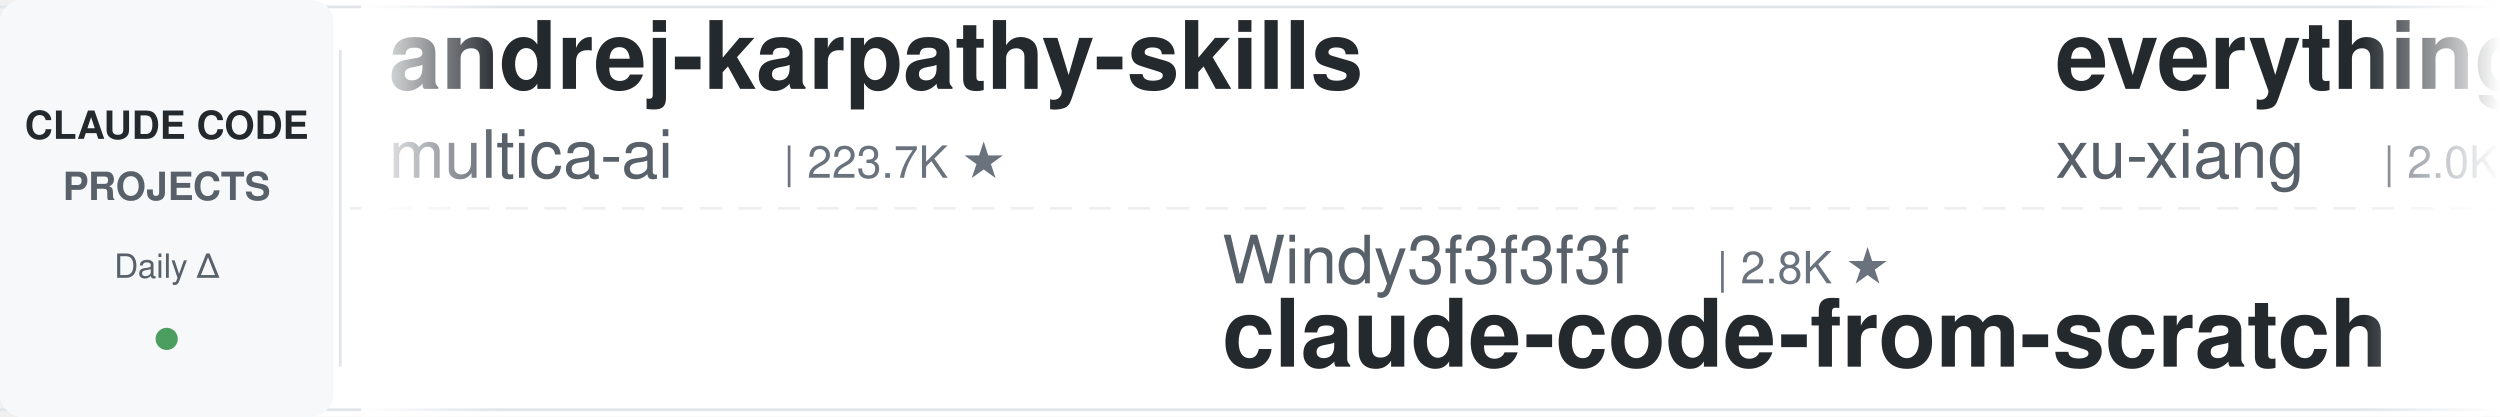
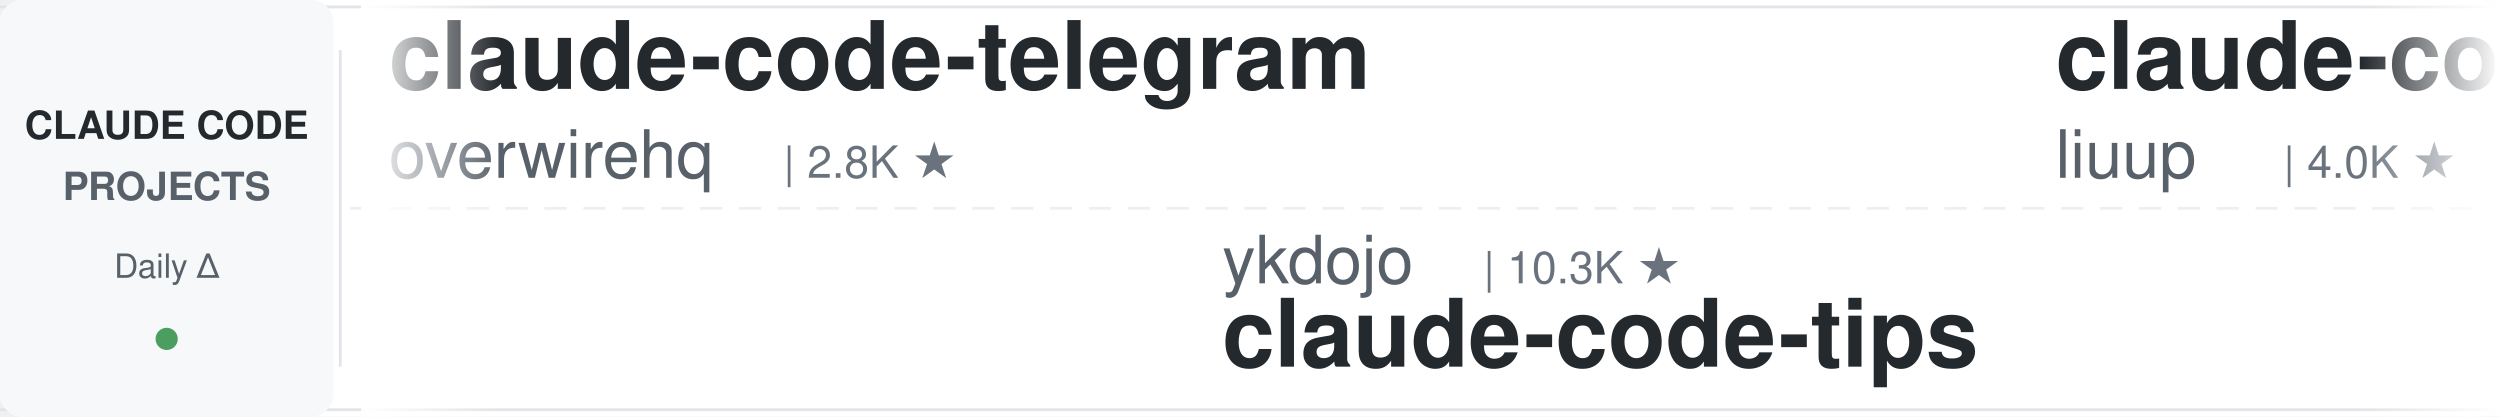
<svg xmlns="http://www.w3.org/2000/svg" width="900" height="150">
  <defs>
    <linearGradient id="leftFade" x1="0%" y1="0%" x2="100%" y2="0%">
      <stop offset="0%" style="stop-color:#ffffff;stop-opacity:1" />
      <stop offset="100%" style="stop-color:#ffffff;stop-opacity:0" />
    </linearGradient>
    <linearGradient id="rightFade" x1="0%" y1="0%" x2="100%" y2="0%">
      <stop offset="0%" style="stop-color:#ffffff;stop-opacity:0" />
      <stop offset="100%" style="stop-color:#ffffff;stop-opacity:1" />
    </linearGradient>
  </defs>
  <rect width="900" height="150" fill="#ffffff" rx="8" />
  <rect x="0" y="2" width="900" height="1" fill="#e1e4e8" />
  <rect x="0" y="147" width="900" height="1" fill="#e1e4e8" />
  <line x1="0" y1="75" x2="900" y2="75" stroke="#e1e4e8" stroke-width="1" stroke-dasharray="8 6" opacity="0.6" />
  <rect x="0" y="0" width="120" height="150" fill="#f6f8fa" rx="8" />
  <text x="60" y="50" font-family="-apple-system, BlinkMacSystemFont, 'Segoe UI', Helvetica, Arial, sans-serif" font-size="14" font-weight="600" fill="#24292e" text-anchor="middle">CLAUDE CODE</text>
  <text x="60" y="72" font-family="-apple-system, BlinkMacSystemFont, 'Segoe UI', Helvetica, Arial, sans-serif" font-size="14" font-weight="600" fill="#586069" text-anchor="middle">PROJECTS</text>
  <text x="60" y="100" font-family="-apple-system, BlinkMacSystemFont, 'Segoe UI', Helvetica, Arial, sans-serif" font-size="12" font-weight="500" fill="#586069" text-anchor="middle">Daily Δ</text>
  <circle cx="60" cy="122" r="4" fill="#22863a" opacity="0.8" />
  <rect x="122" y="18" width="1" height="114" fill="#e1e4e8" />
  <clipPath id="tickerClip">
    <rect x="130" y="0" width="770" height="150" />
  </clipPath>
  <g clip-path="url(#tickerClip)">
    <g id="tickerItems">
      <animateTransform attributeName="transform" attributeType="XML" type="translate" from="0 0" to="-3000 0" dur="54s" repeatCount="indefinite" />
      <g transform="translate(0, 0)">
-         <text x="140" y="32" font-family="-apple-system, BlinkMacSystemFont, 'Segoe UI', Helvetica, Arial, sans-serif" font-size="34" font-weight="600" fill="#24292e">andrej-karpathy-skills</text>
-         <text x="140" y="64" font-family="-apple-system, BlinkMacSystemFont, 'Segoe UI', Helvetica, Arial, sans-serif" font-size="24" font-weight="400" fill="#586069">multica-ai</text>
-         <text x="282" y="64" font-family="-apple-system, BlinkMacSystemFont, 'Segoe UI', Helvetica, Arial, sans-serif" font-size="16" font-weight="500" fill="#6a737d">| 223.7K ★</text>
+         <text x="140" y="32" font-family="-apple-system, BlinkMacSystemFont, 'Segoe UI', Helvetica, Arial, sans-serif" font-size="34" font-weight="600" fill="#24292e">claude-code-telegram</text>
+         <text x="140" y="64" font-family="-apple-system, BlinkMacSystemFont, 'Segoe UI', Helvetica, Arial, sans-serif" font-size="24" font-weight="400" fill="#586069">overwirehq</text>
+         <text x="282" y="64" font-family="-apple-system, BlinkMacSystemFont, 'Segoe UI', Helvetica, Arial, sans-serif" font-size="16" font-weight="500" fill="#6a737d">| 2.8K ★</text>
      </g>
      <g transform="translate(300, 0)">
-         <text x="140" y="102" font-family="-apple-system, BlinkMacSystemFont, 'Segoe UI', Helvetica, Arial, sans-serif" font-size="24" font-weight="400" fill="#586069">Windy3f3f3f3f</text>
-         <text x="318" y="102" font-family="-apple-system, BlinkMacSystemFont, 'Segoe UI', Helvetica, Arial, sans-serif" font-size="16" font-weight="500" fill="#6a737d">| 2.8K ★</text>
-         <text x="140" y="132" font-family="-apple-system, BlinkMacSystemFont, 'Segoe UI', Helvetica, Arial, sans-serif" font-size="34" font-weight="600" fill="#24292e">claude-code-from-scratch</text>
+         <text x="140" y="102" font-family="-apple-system, BlinkMacSystemFont, 'Segoe UI', Helvetica, Arial, sans-serif" font-size="24" font-weight="400" fill="#586069">ykdojo</text>
+         <text x="234" y="102" font-family="-apple-system, BlinkMacSystemFont, 'Segoe UI', Helvetica, Arial, sans-serif" font-size="16" font-weight="500" fill="#6a737d">| 10.3K ★</text>
+         <text x="140" y="132" font-family="-apple-system, BlinkMacSystemFont, 'Segoe UI', Helvetica, Arial, sans-serif" font-size="34" font-weight="600" fill="#24292e">claude-code-tips</text>
      </g>
      <g transform="translate(600, 0)">
-         <text x="140" y="32" font-family="-apple-system, BlinkMacSystemFont, 'Segoe UI', Helvetica, Arial, sans-serif" font-size="34" font-weight="600" fill="#24292e">everything-claude-code-z...</text>
-         <text x="140" y="64" font-family="-apple-system, BlinkMacSystemFont, 'Segoe UI', Helvetica, Arial, sans-serif" font-size="24" font-weight="400" fill="#586069">xu-xiang</text>
-         <text x="258" y="64" font-family="-apple-system, BlinkMacSystemFont, 'Segoe UI', Helvetica, Arial, sans-serif" font-size="16" font-weight="500" fill="#6a737d">| 2.0K ★</text>
+         <text x="140" y="32" font-family="-apple-system, BlinkMacSystemFont, 'Segoe UI', Helvetica, Arial, sans-serif" font-size="34" font-weight="600" fill="#24292e">claude-code-analysis</text>
+         <text x="140" y="64" font-family="-apple-system, BlinkMacSystemFont, 'Segoe UI', Helvetica, Arial, sans-serif" font-size="24" font-weight="400" fill="#586069">liuup</text>
+         <text x="222" y="64" font-family="-apple-system, BlinkMacSystemFont, 'Segoe UI', Helvetica, Arial, sans-serif" font-size="16" font-weight="500" fill="#6a737d">| 4.0K ★</text>
      </g>
      <g transform="translate(900, 0)">
-         <text x="140" y="102" font-family="-apple-system, BlinkMacSystemFont, 'Segoe UI', Helvetica, Arial, sans-serif" font-size="24" font-weight="400" fill="#586069">andrew-kramer-inno</text>
-         <text x="378" y="102" font-family="-apple-system, BlinkMacSystemFont, 'Segoe UI', Helvetica, Arial, sans-serif" font-size="16" font-weight="500" fill="#6a737d">| 594 ★</text>
-         <text x="140" y="132" font-family="-apple-system, BlinkMacSystemFont, 'Segoe UI', Helvetica, Arial, sans-serif" font-size="34" font-weight="600" fill="#24292e">claude-code-source-build</text>
+         <text x="140" y="102" font-family="-apple-system, BlinkMacSystemFont, 'Segoe UI', Helvetica, Arial, sans-serif" font-size="24" font-weight="400" fill="#586069">https-deeplearning-ai</text>
+         <text x="414" y="102" font-family="-apple-system, BlinkMacSystemFont, 'Segoe UI', Helvetica, Arial, sans-serif" font-size="16" font-weight="500" fill="#6a737d">| 559 ★</text>
+         <text x="140" y="132" font-family="-apple-system, BlinkMacSystemFont, 'Segoe UI', Helvetica, Arial, sans-serif" font-size="34" font-weight="600" fill="#24292e">sc-claude-code-files</text>
      </g>
      <g transform="translate(1200, 0)">
-         <text x="140" y="32" font-family="-apple-system, BlinkMacSystemFont, 'Segoe UI', Helvetica, Arial, sans-serif" font-size="34" font-weight="600" fill="#24292e">claude-code-templates</text>
-         <text x="140" y="64" font-family="-apple-system, BlinkMacSystemFont, 'Segoe UI', Helvetica, Arial, sans-serif" font-size="24" font-weight="400" fill="#586069">davila7</text>
-         <text x="246" y="64" font-family="-apple-system, BlinkMacSystemFont, 'Segoe UI', Helvetica, Arial, sans-serif" font-size="16" font-weight="500" fill="#6a737d">| 32.9K ★</text>
+         <text x="140" y="32" font-family="-apple-system, BlinkMacSystemFont, 'Segoe UI', Helvetica, Arial, sans-serif" font-size="34" font-weight="600" fill="#24292e">system_prompts_leaks</text>
+         <text x="140" y="64" font-family="-apple-system, BlinkMacSystemFont, 'Segoe UI', Helvetica, Arial, sans-serif" font-size="24" font-weight="400" fill="#586069">asgeirtj</text>
+         <text x="258" y="64" font-family="-apple-system, BlinkMacSystemFont, 'Segoe UI', Helvetica, Arial, sans-serif" font-size="16" font-weight="500" fill="#6a737d">| 70.2K ★</text>
      </g>
      <g transform="translate(1500, 0)">
-         <text x="140" y="102" font-family="-apple-system, BlinkMacSystemFont, 'Segoe UI', Helvetica, Arial, sans-serif" font-size="24" font-weight="400" fill="#586069">centminmod</text>
-         <text x="282" y="102" font-family="-apple-system, BlinkMacSystemFont, 'Segoe UI', Helvetica, Arial, sans-serif" font-size="16" font-weight="500" fill="#6a737d">| 2.7K ★</text>
-         <text x="140" y="132" font-family="-apple-system, BlinkMacSystemFont, 'Segoe UI', Helvetica, Arial, sans-serif" font-size="34" font-weight="600" fill="#24292e">my-claude-code-setup</text>
+         <text x="140" y="102" font-family="-apple-system, BlinkMacSystemFont, 'Segoe UI', Helvetica, Arial, sans-serif" font-size="24" font-weight="400" fill="#586069">techjarves</text>
+         <text x="282" y="102" font-family="-apple-system, BlinkMacSystemFont, 'Segoe UI', Helvetica, Arial, sans-serif" font-size="16" font-weight="500" fill="#6a737d">| 1.6K ★</text>
+         <text x="140" y="132" font-family="-apple-system, BlinkMacSystemFont, 'Segoe UI', Helvetica, Arial, sans-serif" font-size="34" font-weight="600" fill="#24292e">ClaudeCode-Portable</text>
      </g>
      <g transform="translate(1800, 0)">
-         <text x="140" y="32" font-family="-apple-system, BlinkMacSystemFont, 'Segoe UI', Helvetica, Arial, sans-serif" font-size="34" font-weight="600" fill="#24292e">claude-code-book</text>
-         <text x="140" y="64" font-family="-apple-system, BlinkMacSystemFont, 'Segoe UI', Helvetica, Arial, sans-serif" font-size="24" font-weight="400" fill="#586069">lintsinghua</text>
-         <text x="294" y="64" font-family="-apple-system, BlinkMacSystemFont, 'Segoe UI', Helvetica, Arial, sans-serif" font-size="16" font-weight="500" fill="#6a737d">| 4.3K ★</text>
+         <text x="140" y="32" font-family="-apple-system, BlinkMacSystemFont, 'Segoe UI', Helvetica, Arial, sans-serif" font-size="34" font-weight="600" fill="#24292e">claude-code-proxy</text>
+         <text x="140" y="64" font-family="-apple-system, BlinkMacSystemFont, 'Segoe UI', Helvetica, Arial, sans-serif" font-size="24" font-weight="400" fill="#586069">1rgs</text>
+         <text x="210" y="64" font-family="-apple-system, BlinkMacSystemFont, 'Segoe UI', Helvetica, Arial, sans-serif" font-size="16" font-weight="500" fill="#6a737d">| 3.8K ★</text>
      </g>
      <g transform="translate(2100, 0)">
-         <text x="140" y="102" font-family="-apple-system, BlinkMacSystemFont, 'Segoe UI', Helvetica, Arial, sans-serif" font-size="24" font-weight="400" fill="#586069">disler</text>
-         <text x="234" y="102" font-family="-apple-system, BlinkMacSystemFont, 'Segoe UI', Helvetica, Arial, sans-serif" font-size="16" font-weight="500" fill="#6a737d">| 4.0K ★</text>
-         <text x="140" y="132" font-family="-apple-system, BlinkMacSystemFont, 'Segoe UI', Helvetica, Arial, sans-serif" font-size="34" font-weight="600" fill="#24292e">claude-code-hooks-master...</text>
+         <text x="140" y="102" font-family="-apple-system, BlinkMacSystemFont, 'Segoe UI', Helvetica, Arial, sans-serif" font-size="24" font-weight="400" fill="#586069">davila7</text>
+         <text x="246" y="102" font-family="-apple-system, BlinkMacSystemFont, 'Segoe UI', Helvetica, Arial, sans-serif" font-size="16" font-weight="500" fill="#6a737d">| 32.9K ★</text>
+         <text x="140" y="132" font-family="-apple-system, BlinkMacSystemFont, 'Segoe UI', Helvetica, Arial, sans-serif" font-size="34" font-weight="600" fill="#24292e">claude-code-templates</text>
      </g>
      <g transform="translate(2400, 0)">
-         <text x="140" y="32" font-family="-apple-system, BlinkMacSystemFont, 'Segoe UI', Helvetica, Arial, sans-serif" font-size="34" font-weight="600" fill="#24292e">claude-code-action</text>
-         <text x="140" y="64" font-family="-apple-system, BlinkMacSystemFont, 'Segoe UI', Helvetica, Arial, sans-serif" font-size="24" font-weight="400" fill="#586069">anthropics</text>
-         <text x="282" y="64" font-family="-apple-system, BlinkMacSystemFont, 'Segoe UI', Helvetica, Arial, sans-serif" font-size="16" font-weight="500" fill="#6a737d">| 9.6K ★</text>
+         <text x="140" y="32" font-family="-apple-system, BlinkMacSystemFont, 'Segoe UI', Helvetica, Arial, sans-serif" font-size="34" font-weight="600" fill="#24292e">claude-code-ultimate-gui...</text>
+         <text x="140" y="64" font-family="-apple-system, BlinkMacSystemFont, 'Segoe UI', Helvetica, Arial, sans-serif" font-size="24" font-weight="400" fill="#586069">FlorianBruniaux</text>
+         <text x="342" y="64" font-family="-apple-system, BlinkMacSystemFont, 'Segoe UI', Helvetica, Arial, sans-serif" font-size="16" font-weight="500" fill="#6a737d">| 6.2K ★</text>
      </g>
      <g transform="translate(2700, 0)">
-         <text x="140" y="102" font-family="-apple-system, BlinkMacSystemFont, 'Segoe UI', Helvetica, Arial, sans-serif" font-size="24" font-weight="400" fill="#586069">Maciek-roboblog</text>
-         <text x="342" y="102" font-family="-apple-system, BlinkMacSystemFont, 'Segoe UI', Helvetica, Arial, sans-serif" font-size="16" font-weight="500" fill="#6a737d">| 8.8K ★</text>
-         <text x="140" y="132" font-family="-apple-system, BlinkMacSystemFont, 'Segoe UI', Helvetica, Arial, sans-serif" font-size="34" font-weight="600" fill="#24292e">Claude-Code-Usage-Monito...</text>
+         <text x="140" y="102" font-family="-apple-system, BlinkMacSystemFont, 'Segoe UI', Helvetica, Arial, sans-serif" font-size="24" font-weight="400" fill="#586069">anthropics</text>
+         <text x="282" y="102" font-family="-apple-system, BlinkMacSystemFont, 'Segoe UI', Helvetica, Arial, sans-serif" font-size="16" font-weight="500" fill="#6a737d">| 9.6K ★</text>
+         <text x="140" y="132" font-family="-apple-system, BlinkMacSystemFont, 'Segoe UI', Helvetica, Arial, sans-serif" font-size="34" font-weight="600" fill="#24292e">claude-code-action</text>
      </g>
      <g transform="translate(3000, 0)">
-         <text x="140" y="32" font-family="-apple-system, BlinkMacSystemFont, 'Segoe UI', Helvetica, Arial, sans-serif" font-size="34" font-weight="600" fill="#24292e">andrej-karpathy-skills</text>
-         <text x="140" y="64" font-family="-apple-system, BlinkMacSystemFont, 'Segoe UI', Helvetica, Arial, sans-serif" font-size="24" font-weight="400" fill="#586069">multica-ai</text>
-         <text x="282" y="64" font-family="-apple-system, BlinkMacSystemFont, 'Segoe UI', Helvetica, Arial, sans-serif" font-size="16" font-weight="500" fill="#6a737d">| 223.7K ★</text>
+         <text x="140" y="32" font-family="-apple-system, BlinkMacSystemFont, 'Segoe UI', Helvetica, Arial, sans-serif" font-size="34" font-weight="600" fill="#24292e">claude-code-telegram</text>
+         <text x="140" y="64" font-family="-apple-system, BlinkMacSystemFont, 'Segoe UI', Helvetica, Arial, sans-serif" font-size="24" font-weight="400" fill="#586069">overwirehq</text>
+         <text x="282" y="64" font-family="-apple-system, BlinkMacSystemFont, 'Segoe UI', Helvetica, Arial, sans-serif" font-size="16" font-weight="500" fill="#6a737d">| 2.8K ★</text>
      </g>
      <g transform="translate(3300, 0)">
-         <text x="140" y="102" font-family="-apple-system, BlinkMacSystemFont, 'Segoe UI', Helvetica, Arial, sans-serif" font-size="24" font-weight="400" fill="#586069">Windy3f3f3f3f</text>
-         <text x="318" y="102" font-family="-apple-system, BlinkMacSystemFont, 'Segoe UI', Helvetica, Arial, sans-serif" font-size="16" font-weight="500" fill="#6a737d">| 2.8K ★</text>
-         <text x="140" y="132" font-family="-apple-system, BlinkMacSystemFont, 'Segoe UI', Helvetica, Arial, sans-serif" font-size="34" font-weight="600" fill="#24292e">claude-code-from-scratch</text>
+         <text x="140" y="102" font-family="-apple-system, BlinkMacSystemFont, 'Segoe UI', Helvetica, Arial, sans-serif" font-size="24" font-weight="400" fill="#586069">ykdojo</text>
+         <text x="234" y="102" font-family="-apple-system, BlinkMacSystemFont, 'Segoe UI', Helvetica, Arial, sans-serif" font-size="16" font-weight="500" fill="#6a737d">| 10.3K ★</text>
+         <text x="140" y="132" font-family="-apple-system, BlinkMacSystemFont, 'Segoe UI', Helvetica, Arial, sans-serif" font-size="34" font-weight="600" fill="#24292e">claude-code-tips</text>
      </g>
      <g transform="translate(3600, 0)">
-         <text x="140" y="32" font-family="-apple-system, BlinkMacSystemFont, 'Segoe UI', Helvetica, Arial, sans-serif" font-size="34" font-weight="600" fill="#24292e">everything-claude-code-z...</text>
-         <text x="140" y="64" font-family="-apple-system, BlinkMacSystemFont, 'Segoe UI', Helvetica, Arial, sans-serif" font-size="24" font-weight="400" fill="#586069">xu-xiang</text>
-         <text x="258" y="64" font-family="-apple-system, BlinkMacSystemFont, 'Segoe UI', Helvetica, Arial, sans-serif" font-size="16" font-weight="500" fill="#6a737d">| 2.0K ★</text>
+         <text x="140" y="32" font-family="-apple-system, BlinkMacSystemFont, 'Segoe UI', Helvetica, Arial, sans-serif" font-size="34" font-weight="600" fill="#24292e">claude-code-analysis</text>
+         <text x="140" y="64" font-family="-apple-system, BlinkMacSystemFont, 'Segoe UI', Helvetica, Arial, sans-serif" font-size="24" font-weight="400" fill="#586069">liuup</text>
+         <text x="222" y="64" font-family="-apple-system, BlinkMacSystemFont, 'Segoe UI', Helvetica, Arial, sans-serif" font-size="16" font-weight="500" fill="#6a737d">| 4.0K ★</text>
      </g>
      <g transform="translate(3900, 0)">
-         <text x="140" y="102" font-family="-apple-system, BlinkMacSystemFont, 'Segoe UI', Helvetica, Arial, sans-serif" font-size="24" font-weight="400" fill="#586069">andrew-kramer-inno</text>
-         <text x="378" y="102" font-family="-apple-system, BlinkMacSystemFont, 'Segoe UI', Helvetica, Arial, sans-serif" font-size="16" font-weight="500" fill="#6a737d">| 594 ★</text>
-         <text x="140" y="132" font-family="-apple-system, BlinkMacSystemFont, 'Segoe UI', Helvetica, Arial, sans-serif" font-size="34" font-weight="600" fill="#24292e">claude-code-source-build</text>
+         <text x="140" y="102" font-family="-apple-system, BlinkMacSystemFont, 'Segoe UI', Helvetica, Arial, sans-serif" font-size="24" font-weight="400" fill="#586069">https-deeplearning-ai</text>
+         <text x="414" y="102" font-family="-apple-system, BlinkMacSystemFont, 'Segoe UI', Helvetica, Arial, sans-serif" font-size="16" font-weight="500" fill="#6a737d">| 559 ★</text>
+         <text x="140" y="132" font-family="-apple-system, BlinkMacSystemFont, 'Segoe UI', Helvetica, Arial, sans-serif" font-size="34" font-weight="600" fill="#24292e">sc-claude-code-files</text>
      </g>
    </g>
  </g>
  <rect x="130" y="0" width="50" height="150" fill="url(#leftFade)" />
  <rect x="850" y="0" width="50" height="150" fill="url(#rightFade)" />
</svg>
